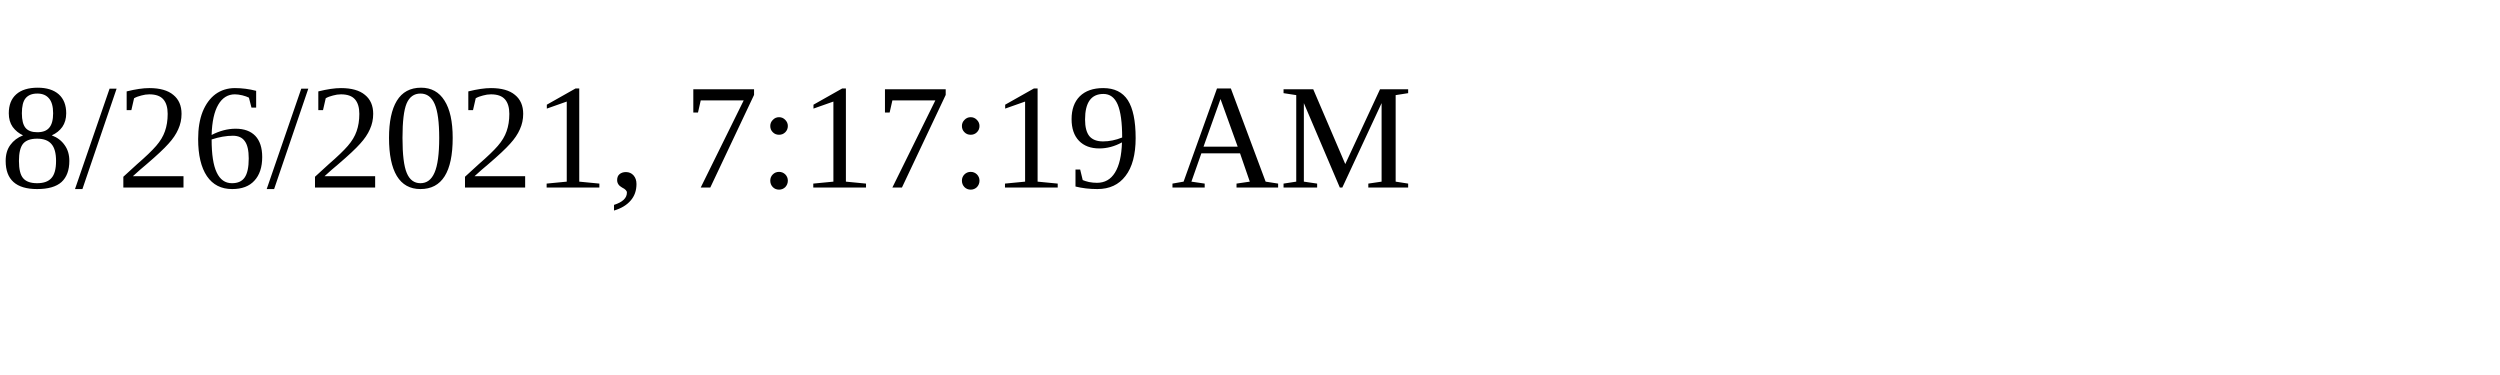
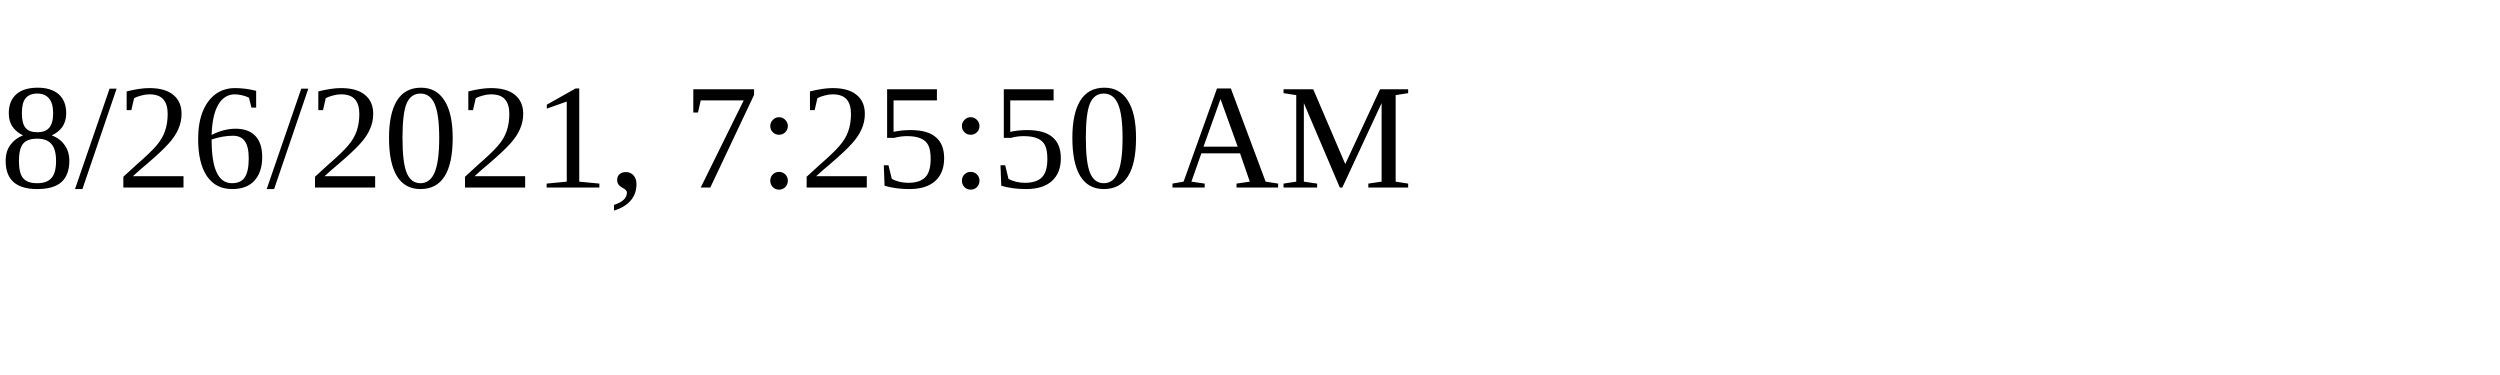
<svg xmlns="http://www.w3.org/2000/svg" height="30" width="200">
-   <text x="0" y="15">8/26/2021, 7:17:19 AM</text>
+   <text x="0" y="15">8/26/2021, 7:25:50 AM</text>
</svg>
